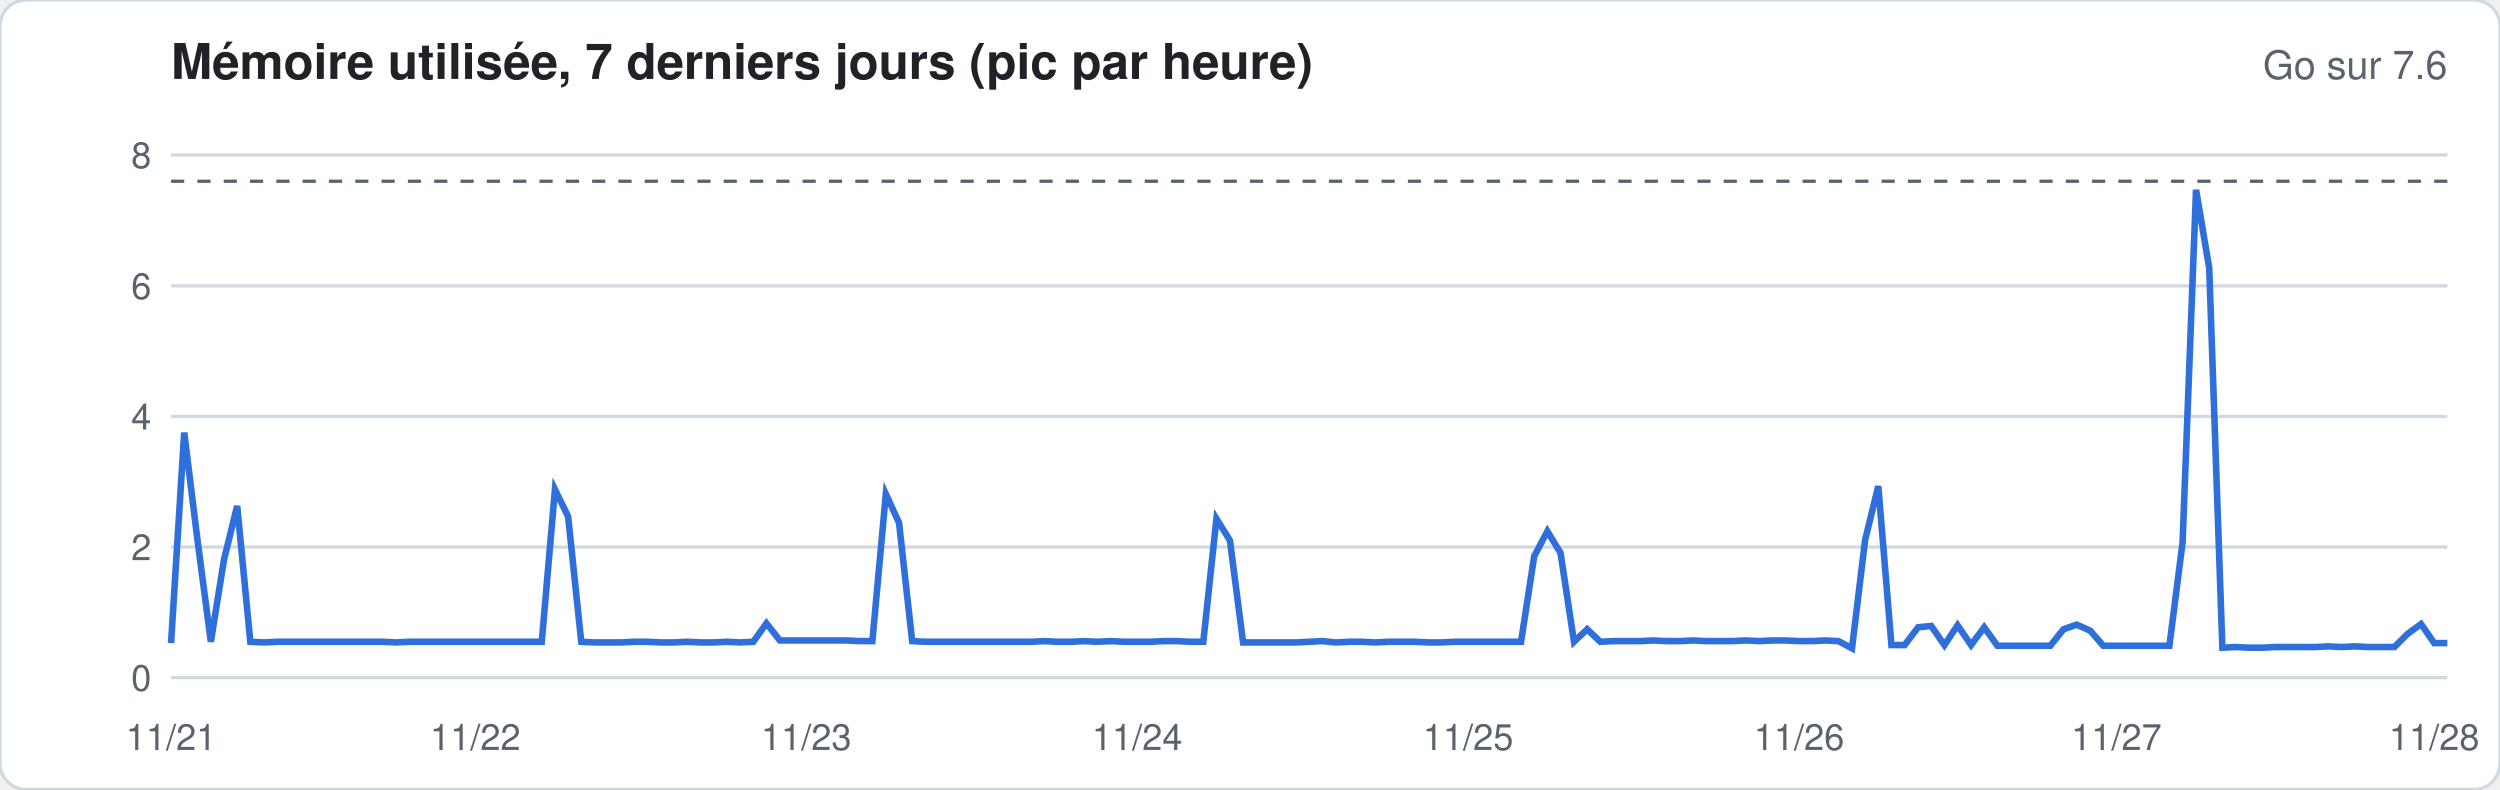
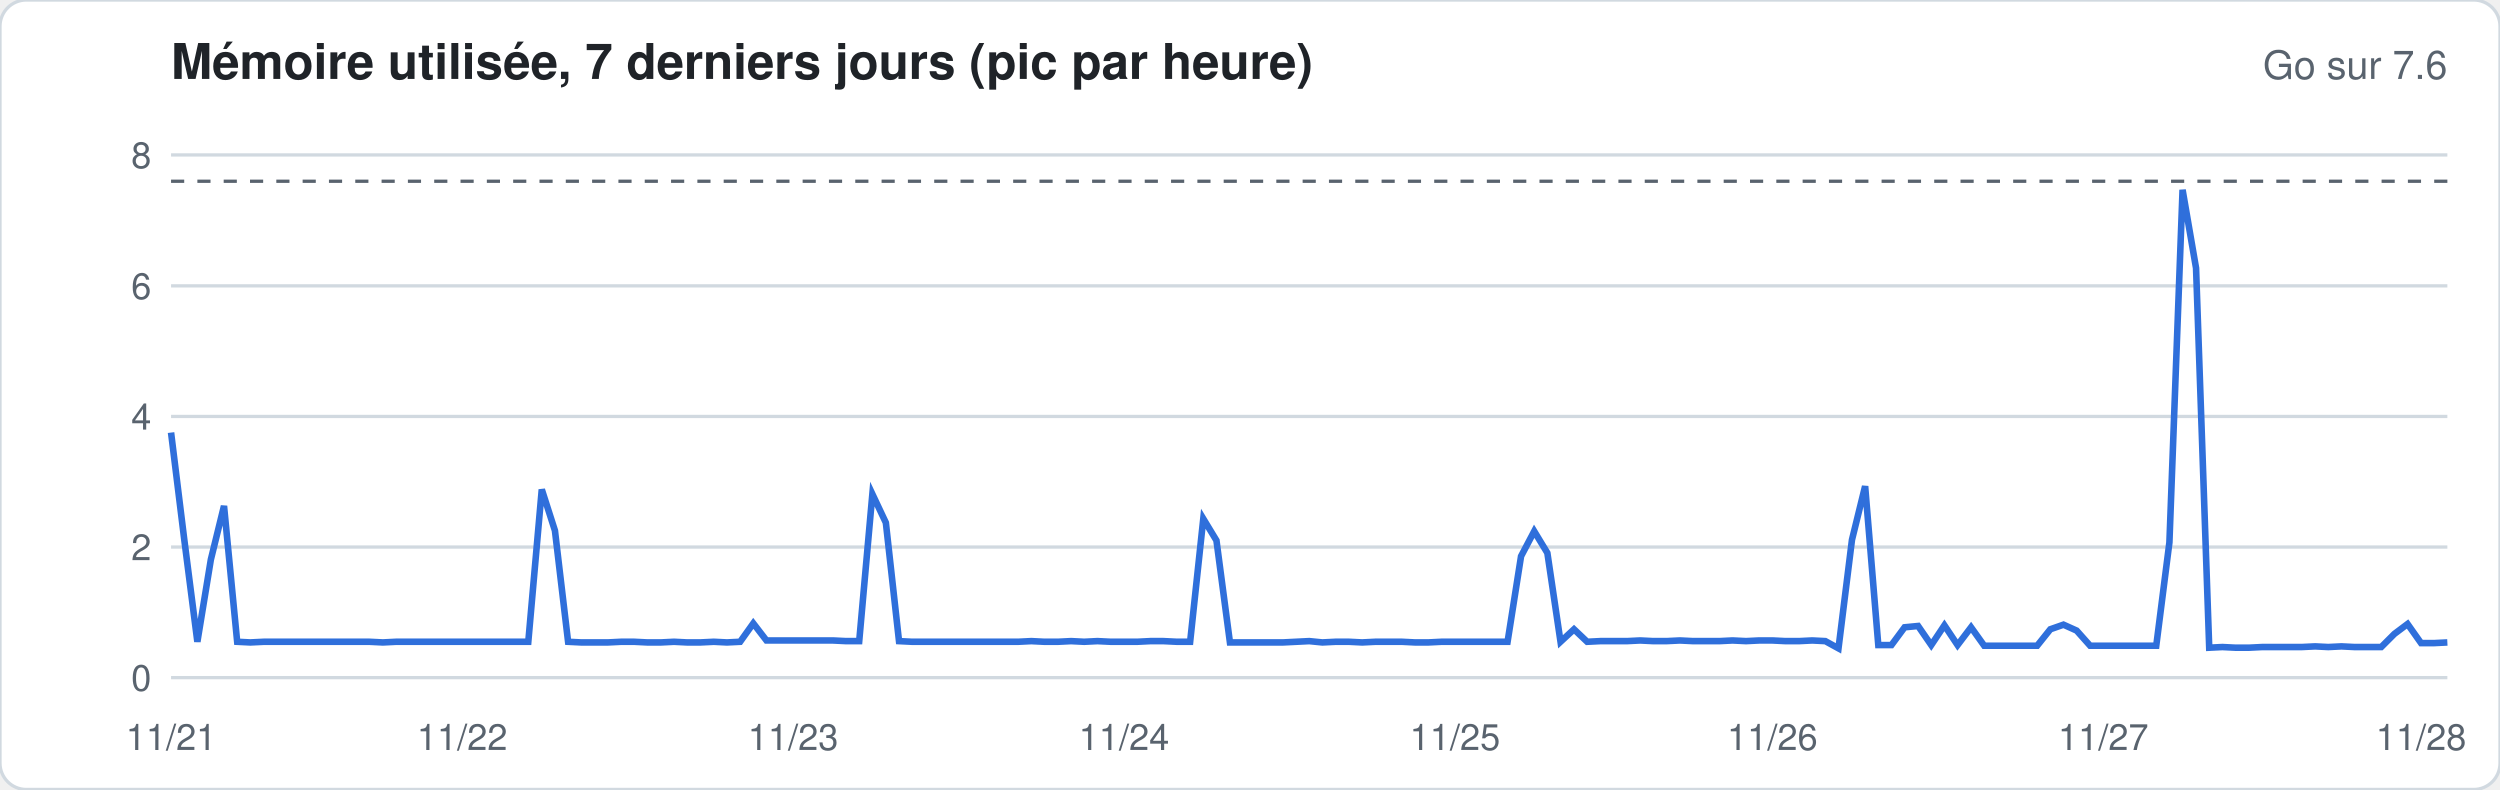
<svg xmlns="http://www.w3.org/2000/svg" width="760" height="240" viewBox="0 0 760 240" font-family="-apple-system,Segoe UI,Helvetica,Arial,sans-serif">
  <rect width="760" height="240" rx="8" fill="#ffffff" stroke="#d1d9e0" />
  <text x="52" y="24" font-size="15" font-weight="600" fill="#1f2328">Mémoire utilisée, 7 derniers jours (pic par heure)</text>
  <text x="744" y="24" font-size="12" fill="#59636e" text-anchor="end">Go sur 7.6</text>
  <line x1="52" x2="744" y1="206.0" y2="206.0" stroke="#d1d9e0" stroke-width="1" />
  <text x="46" y="210.0" font-size="11" fill="#59636e" text-anchor="end">0</text>
  <line x1="52" x2="744" y1="166.3" y2="166.3" stroke="#d1d9e0" stroke-width="1" />
  <text x="46" y="170.3" font-size="11" fill="#59636e" text-anchor="end">2</text>
  <line x1="52" x2="744" y1="126.6" y2="126.6" stroke="#d1d9e0" stroke-width="1" />
  <text x="46" y="130.6" font-size="11" fill="#59636e" text-anchor="end">4</text>
  <line x1="52" x2="744" y1="86.9" y2="86.9" stroke="#d1d9e0" stroke-width="1" />
  <text x="46" y="90.9" font-size="11" fill="#59636e" text-anchor="end">6</text>
  <line x1="52" x2="744" y1="47.1" y2="47.1" stroke="#d1d9e0" stroke-width="1" />
  <text x="46" y="51.1" font-size="11" fill="#59636e" text-anchor="end">8</text>
  <line x1="52" x2="744" y1="55.1" y2="55.1" stroke="#59636e" stroke-dasharray="4 4" />
-   <polyline fill="none" stroke="#2f6fdb" stroke-width="2" points="52.0,195.5 56.0,131.5 60.0,163.9 64.1,195.1 68.1,170.1 72.1,153.8 76.1,195.1 80.2,195.3 84.2,195.1 88.2,195.1 92.2,195.1 96.3,195.1 100.3,195.1 104.3,195.1 108.3,195.1 112.3,195.1 116.4,195.1 120.4,195.3 124.4,195.1 128.4,195.1 132.5,195.1 136.5,195.1 140.5,195.1 144.5,195.1 148.6,195.1 152.6,195.1 156.6,195.1 160.6,195.1 164.7,195.1 168.7,148.8 172.7,157.0 176.7,195.1 180.7,195.3 184.8,195.3 188.8,195.3 192.8,195.1 196.8,195.1 200.9,195.3 204.9,195.3 208.9,195.1 212.9,195.3 217.0,195.3 221.0,195.1 225.0,195.3 229.0,195.1 233.0,189.5 237.1,194.7 241.1,194.7 245.1,194.7 249.1,194.7 253.2,194.7 257.2,194.7 261.2,194.9 265.2,194.9 269.3,150.2 273.3,158.9 277.3,194.9 281.3,195.1 285.3,195.1 289.4,195.1 293.4,195.1 297.4,195.1 301.4,195.1 305.5,195.1 309.5,195.1 313.5,195.1 317.5,194.9 321.6,195.1 325.6,195.1 329.6,194.9 333.6,195.1 337.7,194.9 341.7,195.1 345.7,195.1 349.7,195.1 353.7,194.9 357.8,194.9 361.8,195.1 365.8,195.1 369.8,157.7 373.9,164.3 377.9,195.3 381.9,195.3 385.9,195.3 390.0,195.3 394.0,195.3 398.0,195.1 402.0,194.9 406.0,195.3 410.1,195.1 414.1,195.1 418.1,195.3 422.1,195.1 426.2,195.1 430.2,195.1 434.2,195.3 438.2,195.3 442.3,195.1 446.3,195.1 450.3,195.1 454.3,195.1 458.3,195.1 462.4,195.1 466.4,169.1 470.4,161.5 474.4,168.1 478.5,195.1 482.5,191.3 486.5,195.1 490.5,194.9 494.6,194.9 498.6,194.9 502.6,194.7 506.6,194.9 510.7,194.9 514.7,194.7 518.7,194.9 522.7,194.9 526.7,194.9 530.8,194.7 534.8,194.9 538.8,194.7 542.8,194.7 546.9,194.9 550.9,194.9 554.9,194.7 558.9,194.9 563.0,197.1 567.0,164.1 571.0,147.8 575.0,196.1 579.0,196.1 583.1,190.7 587.1,190.3 591.1,196.1 595.1,190.1 599.2,196.1 603.2,190.7 607.2,196.3 611.2,196.3 615.3,196.3 619.3,196.3 623.3,196.3 627.3,191.3 631.3,189.9 635.4,191.7 639.4,196.3 643.4,196.3 647.4,196.3 651.5,196.3 655.5,196.3 659.5,196.3 663.5,164.9 667.6,57.7 671.6,81.5 675.6,196.9 679.6,196.7 683.7,196.9 687.7,196.9 691.7,196.7 695.7,196.7 699.7,196.7 703.8,196.7 707.8,196.5 711.8,196.7 715.8,196.5 719.9,196.7 723.9,196.7 727.9,196.7 731.9,192.7 736.0,189.7 740.0,195.5 744.0,195.5" />
+   <polyline fill="none" stroke="#2f6fdb" stroke-width="2" points="52.0,131.5 56.0,163.9 60.0,195.1 64.1,170.1 68.1,153.8 72.1,195.1 76.1,195.3 80.2,195.1 84.2,195.1 88.2,195.1 92.2,195.1 96.3,195.1 100.3,195.1 104.3,195.1 108.3,195.1 112.3,195.1 116.4,195.3 120.4,195.1 124.4,195.1 128.4,195.1 132.5,195.1 136.5,195.1 140.5,195.1 144.5,195.1 148.6,195.1 152.6,195.1 156.6,195.1 160.6,195.1 164.7,148.8 168.7,161.3 172.7,195.1 176.7,195.3 180.7,195.3 184.8,195.3 188.8,195.1 192.8,195.1 196.8,195.3 200.9,195.3 204.9,195.1 208.9,195.3 212.9,195.3 217.0,195.1 221.0,195.3 225.0,195.1 229.0,189.5 233.0,194.7 237.1,194.7 241.1,194.7 245.1,194.7 249.1,194.7 253.2,194.7 257.2,194.9 261.2,194.9 265.2,150.2 269.3,158.9 273.3,194.9 277.3,195.1 281.3,195.1 285.3,195.1 289.4,195.1 293.4,195.1 297.4,195.1 301.4,195.1 305.5,195.1 309.5,195.1 313.5,194.9 317.5,195.1 321.6,195.1 325.6,194.9 329.6,195.1 333.6,194.9 337.7,195.1 341.7,195.1 345.7,195.1 349.7,194.9 353.7,194.9 357.8,195.1 361.8,195.1 365.8,157.7 369.8,164.3 373.9,195.3 377.9,195.3 381.9,195.3 385.9,195.3 390.0,195.3 394.0,195.1 398.0,194.9 402.0,195.3 406.0,195.1 410.1,195.1 414.1,195.3 418.1,195.1 422.1,195.1 426.2,195.1 430.2,195.3 434.2,195.3 438.2,195.1 442.3,195.1 446.3,195.1 450.3,195.1 454.3,195.1 458.3,195.1 462.4,169.1 466.4,161.5 470.4,168.1 474.4,195.1 478.5,191.3 482.5,195.1 486.5,194.9 490.5,194.9 494.6,194.9 498.6,194.7 502.6,194.9 506.6,194.9 510.7,194.7 514.7,194.9 518.7,194.9 522.7,194.9 526.7,194.7 530.8,194.9 534.8,194.7 538.8,194.7 542.8,194.9 546.9,194.9 550.9,194.7 554.9,194.9 558.9,197.1 563.0,164.1 567.0,147.8 571.0,196.1 575.0,196.1 579.0,190.7 583.1,190.3 587.1,196.1 591.1,190.1 595.1,196.1 599.2,190.7 603.2,196.3 607.2,196.3 611.2,196.3 615.3,196.3 619.3,196.3 623.3,191.3 627.3,189.9 631.3,191.7 635.4,196.3 639.4,196.3 643.4,196.3 647.4,196.3 651.5,196.3 655.5,196.3 659.5,164.9 663.5,57.7 667.6,81.5 671.6,196.9 675.6,196.7 679.6,196.9 683.7,196.9 687.7,196.7 691.7,196.7 695.7,196.7 699.7,196.7 703.8,196.5 707.8,196.7 711.8,196.5 715.8,196.7 719.9,196.7 723.9,196.7 727.9,192.7 731.9,189.7 736.0,195.5 740.0,195.5 744.0,195.3" />
  <text x="52.0" y="228" font-size="11" fill="#59636e" text-anchor="middle">11/21</text>
-   <text x="144.5" y="228" font-size="11" fill="#59636e" text-anchor="middle">11/22</text>
-   <text x="245.1" y="228" font-size="11" fill="#59636e" text-anchor="middle">11/23</text>
-   <text x="345.7" y="228" font-size="11" fill="#59636e" text-anchor="middle">11/24</text>
-   <text x="446.3" y="228" font-size="11" fill="#59636e" text-anchor="middle">11/25</text>
-   <text x="546.9" y="228" font-size="11" fill="#59636e" text-anchor="middle">11/26</text>
-   <text x="643.4" y="228" font-size="11" fill="#59636e" text-anchor="middle">11/27</text>
-   <text x="740.0" y="228" font-size="11" fill="#59636e" text-anchor="middle">11/28</text>
+   <text x="140.5" y="228" font-size="11" fill="#59636e" text-anchor="middle">11/22</text>
+   <text x="241.1" y="228" font-size="11" fill="#59636e" text-anchor="middle">11/23</text>
+   <text x="341.7" y="228" font-size="11" fill="#59636e" text-anchor="middle">11/24</text>
+   <text x="442.3" y="228" font-size="11" fill="#59636e" text-anchor="middle">11/25</text>
+   <text x="538.8" y="228" font-size="11" fill="#59636e" text-anchor="middle">11/26</text>
+   <text x="639.4" y="228" font-size="11" fill="#59636e" text-anchor="middle">11/27</text>
+   <text x="736.0" y="228" font-size="11" fill="#59636e" text-anchor="middle">11/28</text>
</svg>
